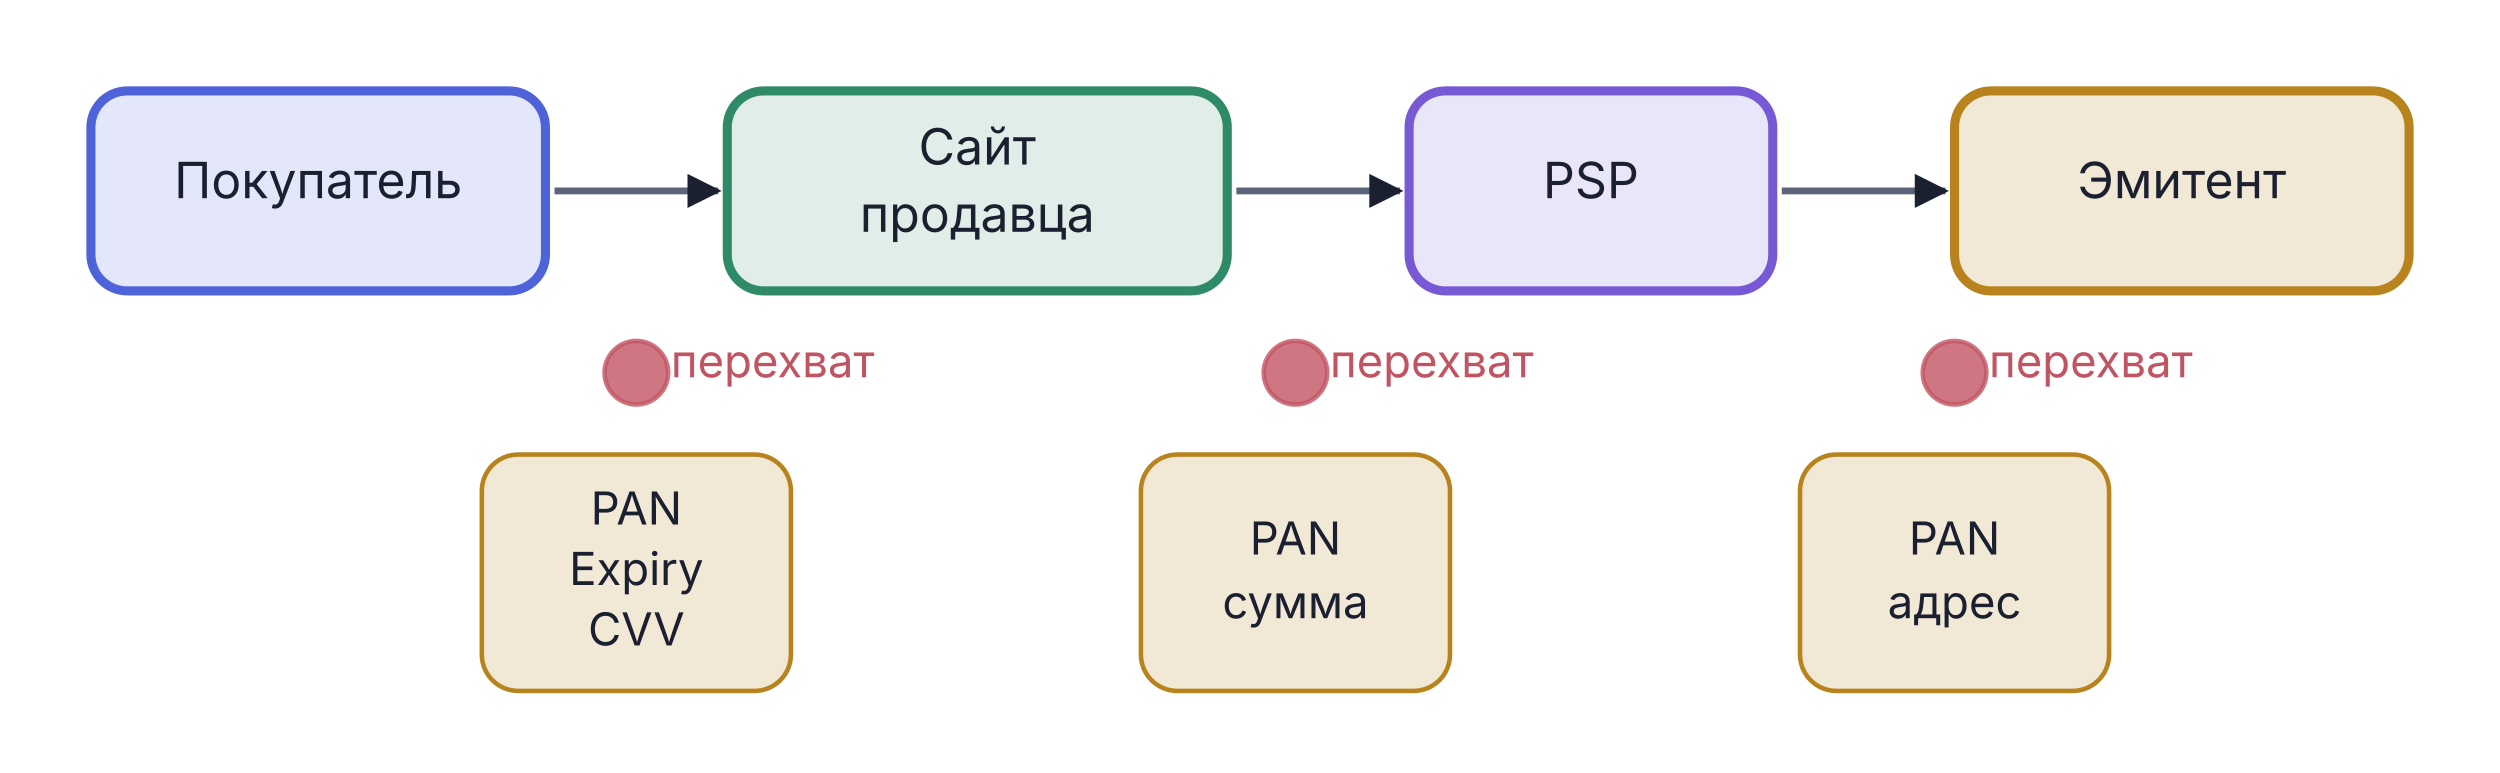
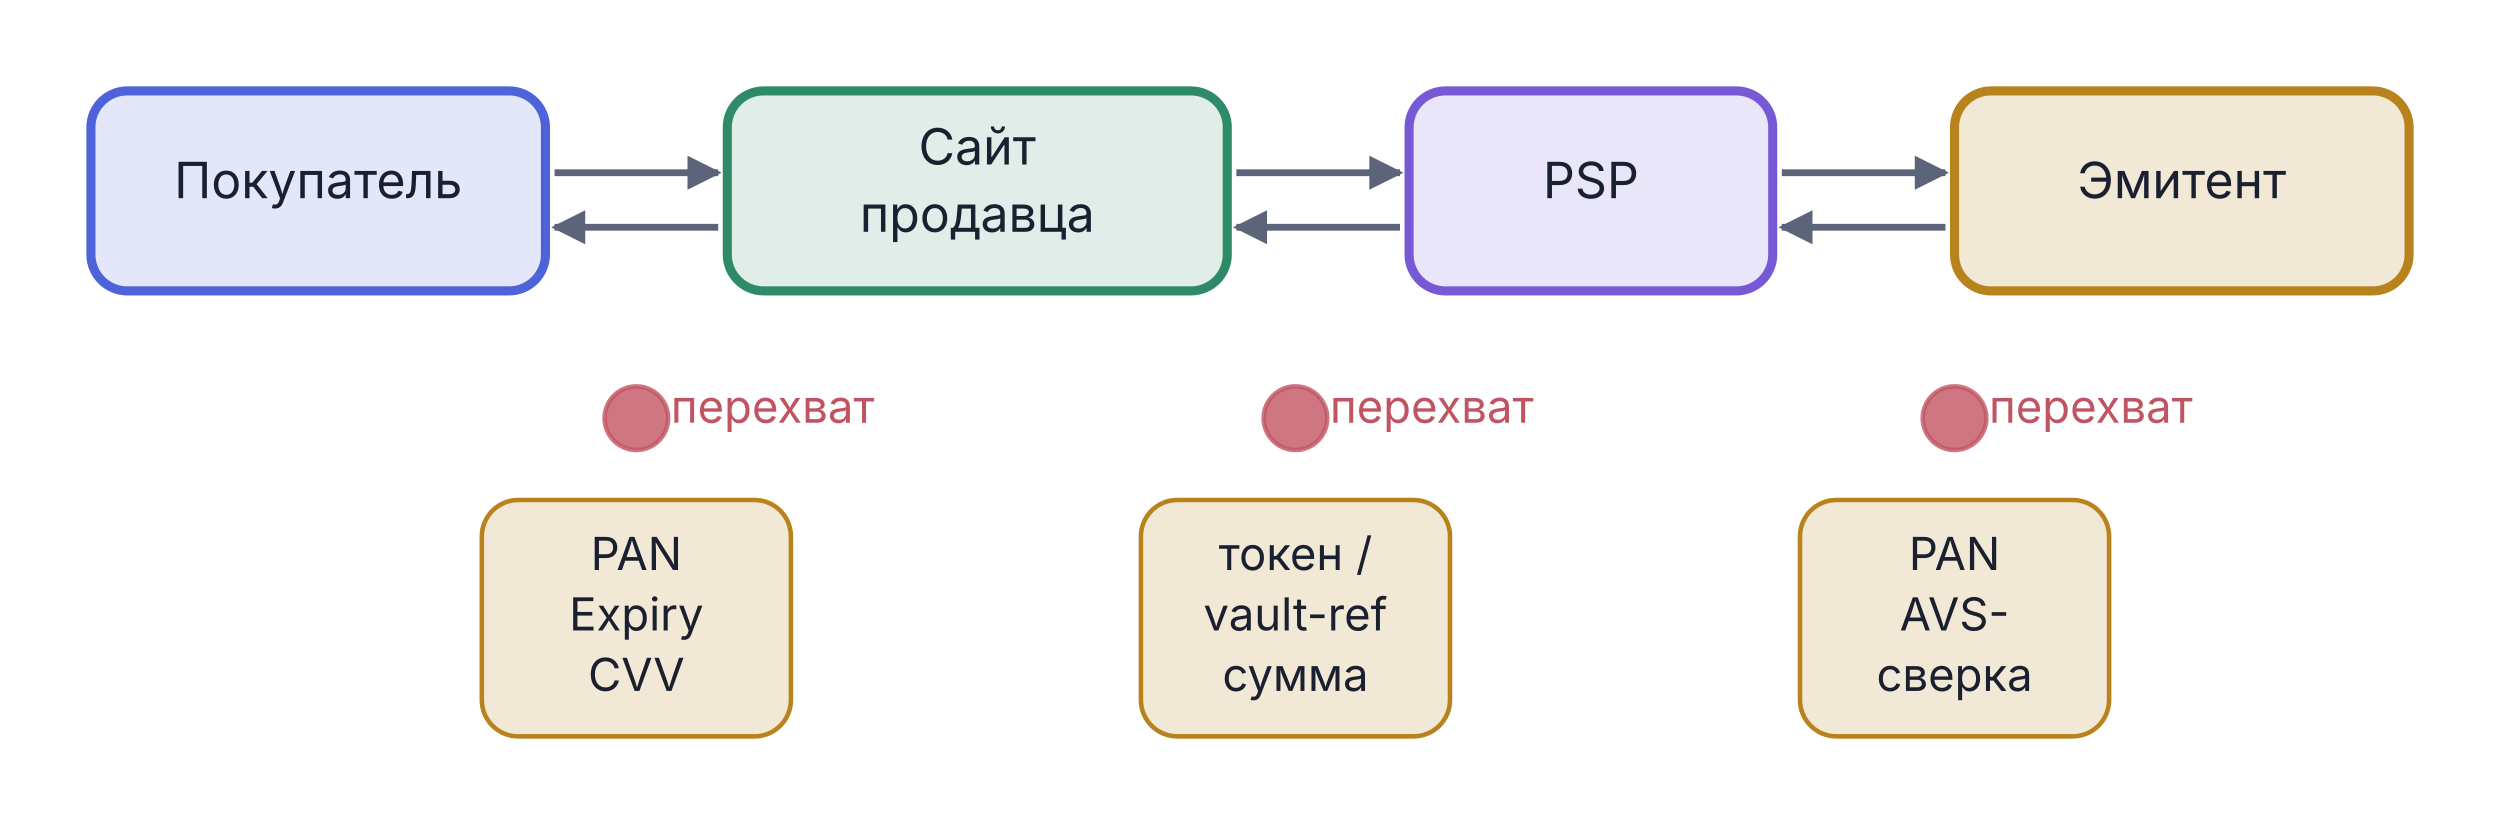
- <svg xmlns="http://www.w3.org/2000/svg" viewBox="0 0 550 170" width="550" height="170">
+ <svg xmlns="http://www.w3.org/2000/svg" viewBox="0 0 550 180" width="550" height="180">
  <defs>
    <marker id="arr-Muted" viewBox="0 0 10 10" refX="9" refY="5" markerWidth="5" markerHeight="5" orient="auto">
-       <path d="M0,0 L10,5 L0,10 Z" fill="#1A2030" />
+       <path d="M0,0 L10,5 L0,10 Z" fill="#5C647A" />
    </marker>
    <marker id="arr-Muted-s" viewBox="0 0 10 10" refX="1" refY="5" markerWidth="5" markerHeight="5" orient="auto">
-       <path d="M10,0 L0,5 L10,10 Z" fill="#1A2030" />
+       <path d="M10,0 L0,5 L10,10 Z" fill="#5C647A" />
    </marker>
  </defs>
  <rect x="20.0" y="20.0" width="100" height="44" rx="8" fill="#4E63D9" fill-opacity="0.15" stroke="#4E63D9" stroke-width="2" />
  <text x="70.0" y="43.6" text-anchor="middle" font-family="Inter, -apple-system, BlinkMacSystemFont, 'Helvetica Neue', Arial, sans-serif" font-size="11" font-weight="normal" fill="#1A2030">Покупатель</text>
  <rect x="160.0" y="20.0" width="110" height="44" rx="8" fill="#2F8B67" fill-opacity="0.15" stroke="#2F8B67" stroke-width="2" />
  <text x="215.0" y="36.2" text-anchor="middle" font-family="Inter, -apple-system, BlinkMacSystemFont, 'Helvetica Neue', Arial, sans-serif" font-size="11" font-weight="normal" fill="#1A2030">Сайт</text>
  <text x="215.0" y="51.0" text-anchor="middle" font-family="Inter, -apple-system, BlinkMacSystemFont, 'Helvetica Neue', Arial, sans-serif" font-size="11" font-weight="normal" fill="#1A2030">продавца</text>
  <rect x="310.0" y="20.0" width="80" height="44" rx="8" fill="#7759D6" fill-opacity="0.15" stroke="#7759D6" stroke-width="2" />
  <text x="350.0" y="43.6" text-anchor="middle" font-family="Inter, -apple-system, BlinkMacSystemFont, 'Helvetica Neue', Arial, sans-serif" font-size="11" font-weight="normal" fill="#1A2030">PSP</text>
  <rect x="430.0" y="20.0" width="100" height="44" rx="8" fill="#B8821C" fill-opacity="0.18" stroke="#B8821C" stroke-width="2" />
  <text x="480.0" y="43.6" text-anchor="middle" font-family="Inter, -apple-system, BlinkMacSystemFont, 'Helvetica Neue', Arial, sans-serif" font-size="11" font-weight="normal" fill="#1A2030">Эмитент</text>
-   <line x1="122.0" y1="42.0" x2="158.0" y2="42.0" stroke="#5C647A" stroke-width="1.5" marker-end="url(#arr-Muted)" />
-   <line x1="272.0" y1="42.0" x2="308.0" y2="42.0" stroke="#5C647A" stroke-width="1.5" marker-end="url(#arr-Muted)" />
-   <line x1="392.0" y1="42.0" x2="428.0" y2="42.0" stroke="#5C647A" stroke-width="1.5" marker-end="url(#arr-Muted)" />
-   <text x="170.0" y="83.0" text-anchor="middle" font-family="Inter, -apple-system, BlinkMacSystemFont, 'Helvetica Neue', Arial, sans-serif" font-size="10" fill="#C15462">перехват</text>
-   <text x="315.0" y="83.0" text-anchor="middle" font-family="Inter, -apple-system, BlinkMacSystemFont, 'Helvetica Neue', Arial, sans-serif" font-size="10" fill="#C15462">перехват</text>
-   <text x="460.0" y="83.0" text-anchor="middle" font-family="Inter, -apple-system, BlinkMacSystemFont, 'Helvetica Neue', Arial, sans-serif" font-size="10" fill="#C15462">перехват</text>
-   <ellipse cx="140.0" cy="82.0" rx="7.0" ry="7.0" fill="#C15462" fill-opacity="0.80" stroke="#C15462" stroke-opacity="0.80" stroke-width="1" />
-   <ellipse cx="285.0" cy="82.0" rx="7.0" ry="7.0" fill="#C15462" fill-opacity="0.80" stroke="#C15462" stroke-opacity="0.80" stroke-width="1" />
-   <ellipse cx="430.0" cy="82.0" rx="7.0" ry="7.0" fill="#C15462" fill-opacity="0.80" stroke="#C15462" stroke-opacity="0.80" stroke-width="1" />
-   <rect x="106.0" y="100.0" width="68" height="52" rx="8" fill="#B8821C" fill-opacity="0.18" stroke="#B8821C" stroke-width="1" />
-   <text x="140.0" y="115.4" text-anchor="middle" font-family="Inter, -apple-system, BlinkMacSystemFont, 'Helvetica Neue', Arial, sans-serif" font-size="10" font-weight="normal" fill="#1A2030">PAN</text>
-   <text x="140.0" y="128.7" text-anchor="middle" font-family="Inter, -apple-system, BlinkMacSystemFont, 'Helvetica Neue', Arial, sans-serif" font-size="10" font-weight="normal" fill="#1A2030">Expiry</text>
-   <text x="140.0" y="142.0" text-anchor="middle" font-family="Inter, -apple-system, BlinkMacSystemFont, 'Helvetica Neue', Arial, sans-serif" font-size="10" font-weight="normal" fill="#1A2030">CVV</text>
-   <rect x="251.0" y="100.0" width="68" height="52" rx="8" fill="#B8821C" fill-opacity="0.18" stroke="#B8821C" stroke-width="1" />
-   <text x="285.0" y="122.0" text-anchor="middle" font-family="Inter, -apple-system, BlinkMacSystemFont, 'Helvetica Neue', Arial, sans-serif" font-size="10" font-weight="normal" fill="#1A2030">PAN</text>
-   <text x="285.0" y="136.0" text-anchor="middle" font-family="Inter, -apple-system, BlinkMacSystemFont, 'Helvetica Neue', Arial, sans-serif" font-size="10" font-weight="normal" fill="#1A2030">сумма</text>
-   <rect x="396.0" y="100.0" width="68" height="52" rx="8" fill="#B8821C" fill-opacity="0.18" stroke="#B8821C" stroke-width="1" />
-   <text x="430.0" y="122.0" text-anchor="middle" font-family="Inter, -apple-system, BlinkMacSystemFont, 'Helvetica Neue', Arial, sans-serif" font-size="10" font-weight="normal" fill="#1A2030">PAN</text>
-   <text x="430.0" y="136.0" text-anchor="middle" font-family="Inter, -apple-system, BlinkMacSystemFont, 'Helvetica Neue', Arial, sans-serif" font-size="10" font-weight="normal" fill="#1A2030">адрес</text>
+   <line x1="122.0" y1="38.0" x2="158.0" y2="38.0" stroke="#5C647A" stroke-width="1.5" marker-end="url(#arr-Muted)" />
+   <line x1="272.0" y1="38.0" x2="308.0" y2="38.0" stroke="#5C647A" stroke-width="1.5" marker-end="url(#arr-Muted)" />
+   <line x1="392.0" y1="38.0" x2="428.0" y2="38.0" stroke="#5C647A" stroke-width="1.5" marker-end="url(#arr-Muted)" />
+   <line x1="158.0" y1="50.0" x2="122.0" y2="50.0" stroke="#5C647A" stroke-width="1.5" marker-end="url(#arr-Muted)" />
+   <line x1="308.0" y1="50.0" x2="272.0" y2="50.0" stroke="#5C647A" stroke-width="1.5" marker-end="url(#arr-Muted)" />
+   <line x1="428.0" y1="50.0" x2="392.0" y2="50.0" stroke="#5C647A" stroke-width="1.5" marker-end="url(#arr-Muted)" />
+   <text x="170.0" y="93.0" text-anchor="middle" font-family="Inter, -apple-system, BlinkMacSystemFont, 'Helvetica Neue', Arial, sans-serif" font-size="10" fill="#C15462">перехват</text>
+   <text x="315.0" y="93.0" text-anchor="middle" font-family="Inter, -apple-system, BlinkMacSystemFont, 'Helvetica Neue', Arial, sans-serif" font-size="10" fill="#C15462">перехват</text>
+   <text x="460.0" y="93.0" text-anchor="middle" font-family="Inter, -apple-system, BlinkMacSystemFont, 'Helvetica Neue', Arial, sans-serif" font-size="10" fill="#C15462">перехват</text>
+   <ellipse cx="140.0" cy="92.0" rx="7.0" ry="7.0" fill="#C15462" fill-opacity="0.80" stroke="#C15462" stroke-opacity="0.80" stroke-width="1" />
+   <ellipse cx="285.0" cy="92.0" rx="7.0" ry="7.0" fill="#C15462" fill-opacity="0.80" stroke="#C15462" stroke-opacity="0.80" stroke-width="1" />
+   <ellipse cx="430.0" cy="92.0" rx="7.0" ry="7.0" fill="#C15462" fill-opacity="0.80" stroke="#C15462" stroke-opacity="0.80" stroke-width="1" />
+   <rect x="106.0" y="110.0" width="68" height="52" rx="8" fill="#B8821C" fill-opacity="0.18" stroke="#B8821C" stroke-width="1" />
+   <text x="140.0" y="125.4" text-anchor="middle" font-family="Inter, -apple-system, BlinkMacSystemFont, 'Helvetica Neue', Arial, sans-serif" font-size="10" font-weight="normal" fill="#1A2030">PAN</text>
+   <text x="140.0" y="138.7" text-anchor="middle" font-family="Inter, -apple-system, BlinkMacSystemFont, 'Helvetica Neue', Arial, sans-serif" font-size="10" font-weight="normal" fill="#1A2030">Expiry</text>
+   <text x="140.0" y="152.0" text-anchor="middle" font-family="Inter, -apple-system, BlinkMacSystemFont, 'Helvetica Neue', Arial, sans-serif" font-size="10" font-weight="normal" fill="#1A2030">CVV</text>
+   <rect x="251.0" y="110.0" width="68" height="52" rx="8" fill="#B8821C" fill-opacity="0.18" stroke="#B8821C" stroke-width="1" />
+   <text x="285.0" y="125.4" text-anchor="middle" font-family="Inter, -apple-system, BlinkMacSystemFont, 'Helvetica Neue', Arial, sans-serif" font-size="10" font-weight="normal" fill="#1A2030">токен /</text>
+   <text x="285.0" y="138.7" text-anchor="middle" font-family="Inter, -apple-system, BlinkMacSystemFont, 'Helvetica Neue', Arial, sans-serif" font-size="10" font-weight="normal" fill="#1A2030">vault-ref</text>
+   <text x="285.0" y="152.0" text-anchor="middle" font-family="Inter, -apple-system, BlinkMacSystemFont, 'Helvetica Neue', Arial, sans-serif" font-size="10" font-weight="normal" fill="#1A2030">сумма</text>
+   <rect x="396.0" y="110.0" width="68" height="52" rx="8" fill="#B8821C" fill-opacity="0.18" stroke="#B8821C" stroke-width="1" />
+   <text x="430.0" y="125.4" text-anchor="middle" font-family="Inter, -apple-system, BlinkMacSystemFont, 'Helvetica Neue', Arial, sans-serif" font-size="10" font-weight="normal" fill="#1A2030">PAN</text>
+   <text x="430.0" y="138.7" text-anchor="middle" font-family="Inter, -apple-system, BlinkMacSystemFont, 'Helvetica Neue', Arial, sans-serif" font-size="10" font-weight="normal" fill="#1A2030">AVS-</text>
+   <text x="430.0" y="152.0" text-anchor="middle" font-family="Inter, -apple-system, BlinkMacSystemFont, 'Helvetica Neue', Arial, sans-serif" font-size="10" font-weight="normal" fill="#1A2030">сверка</text>
</svg>
